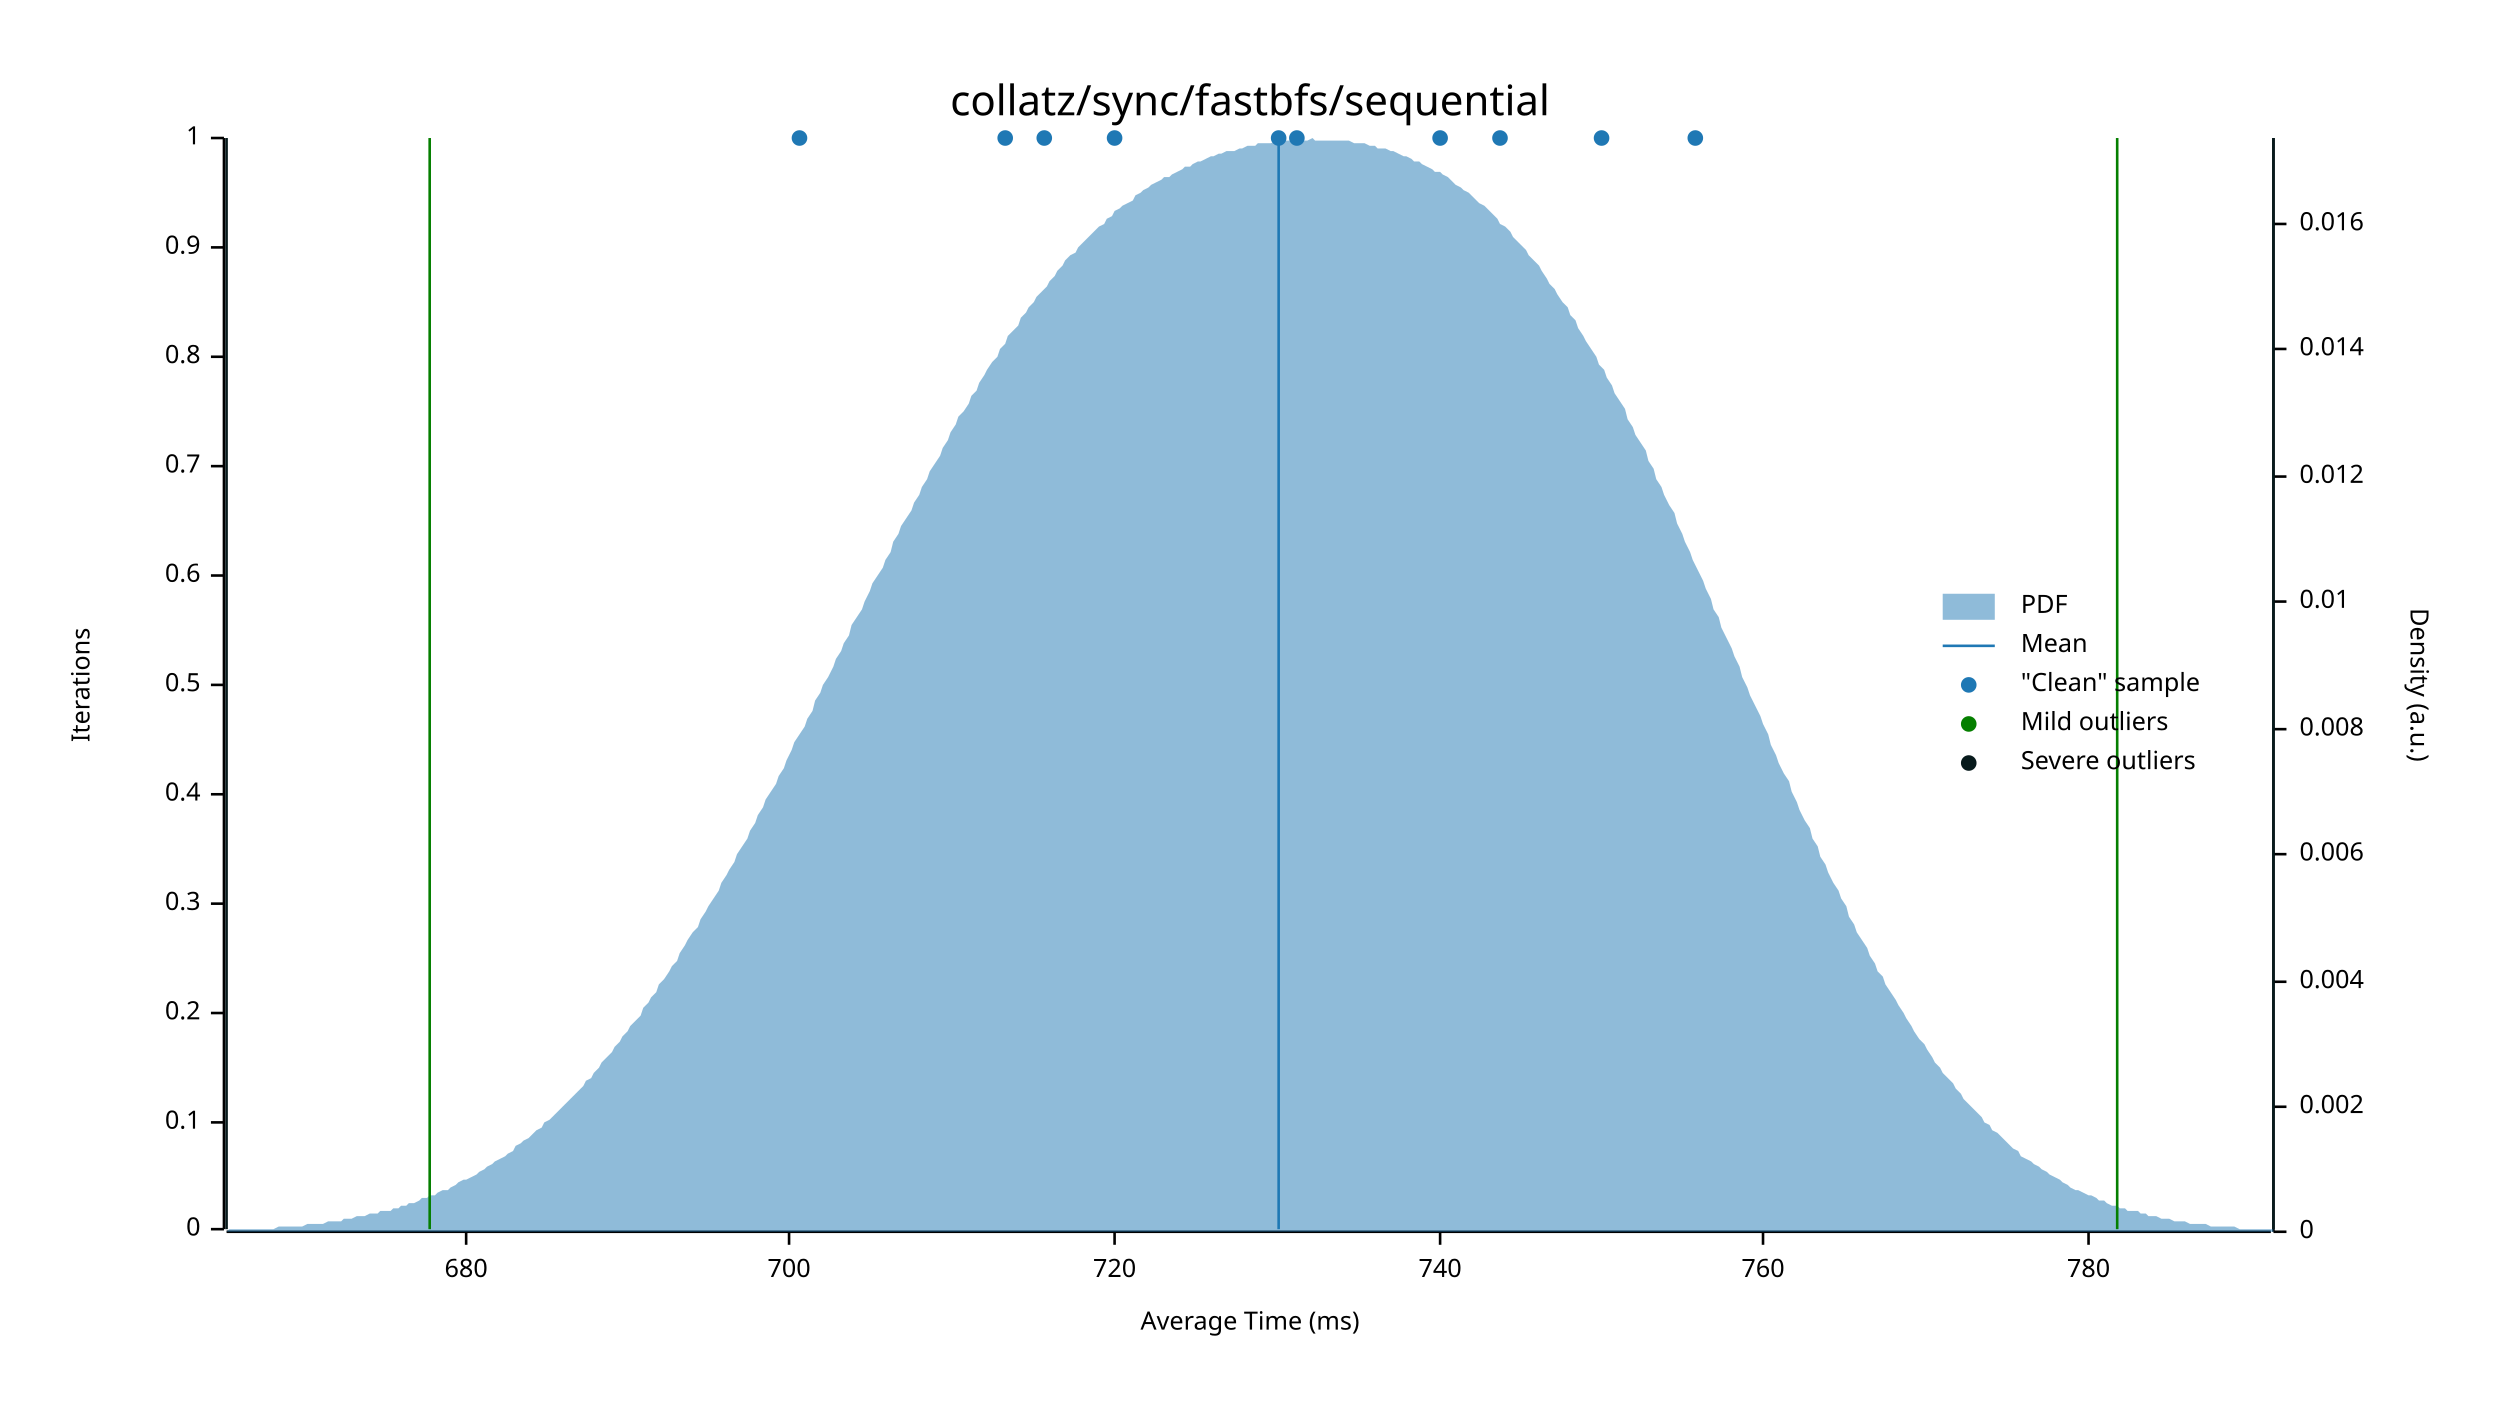
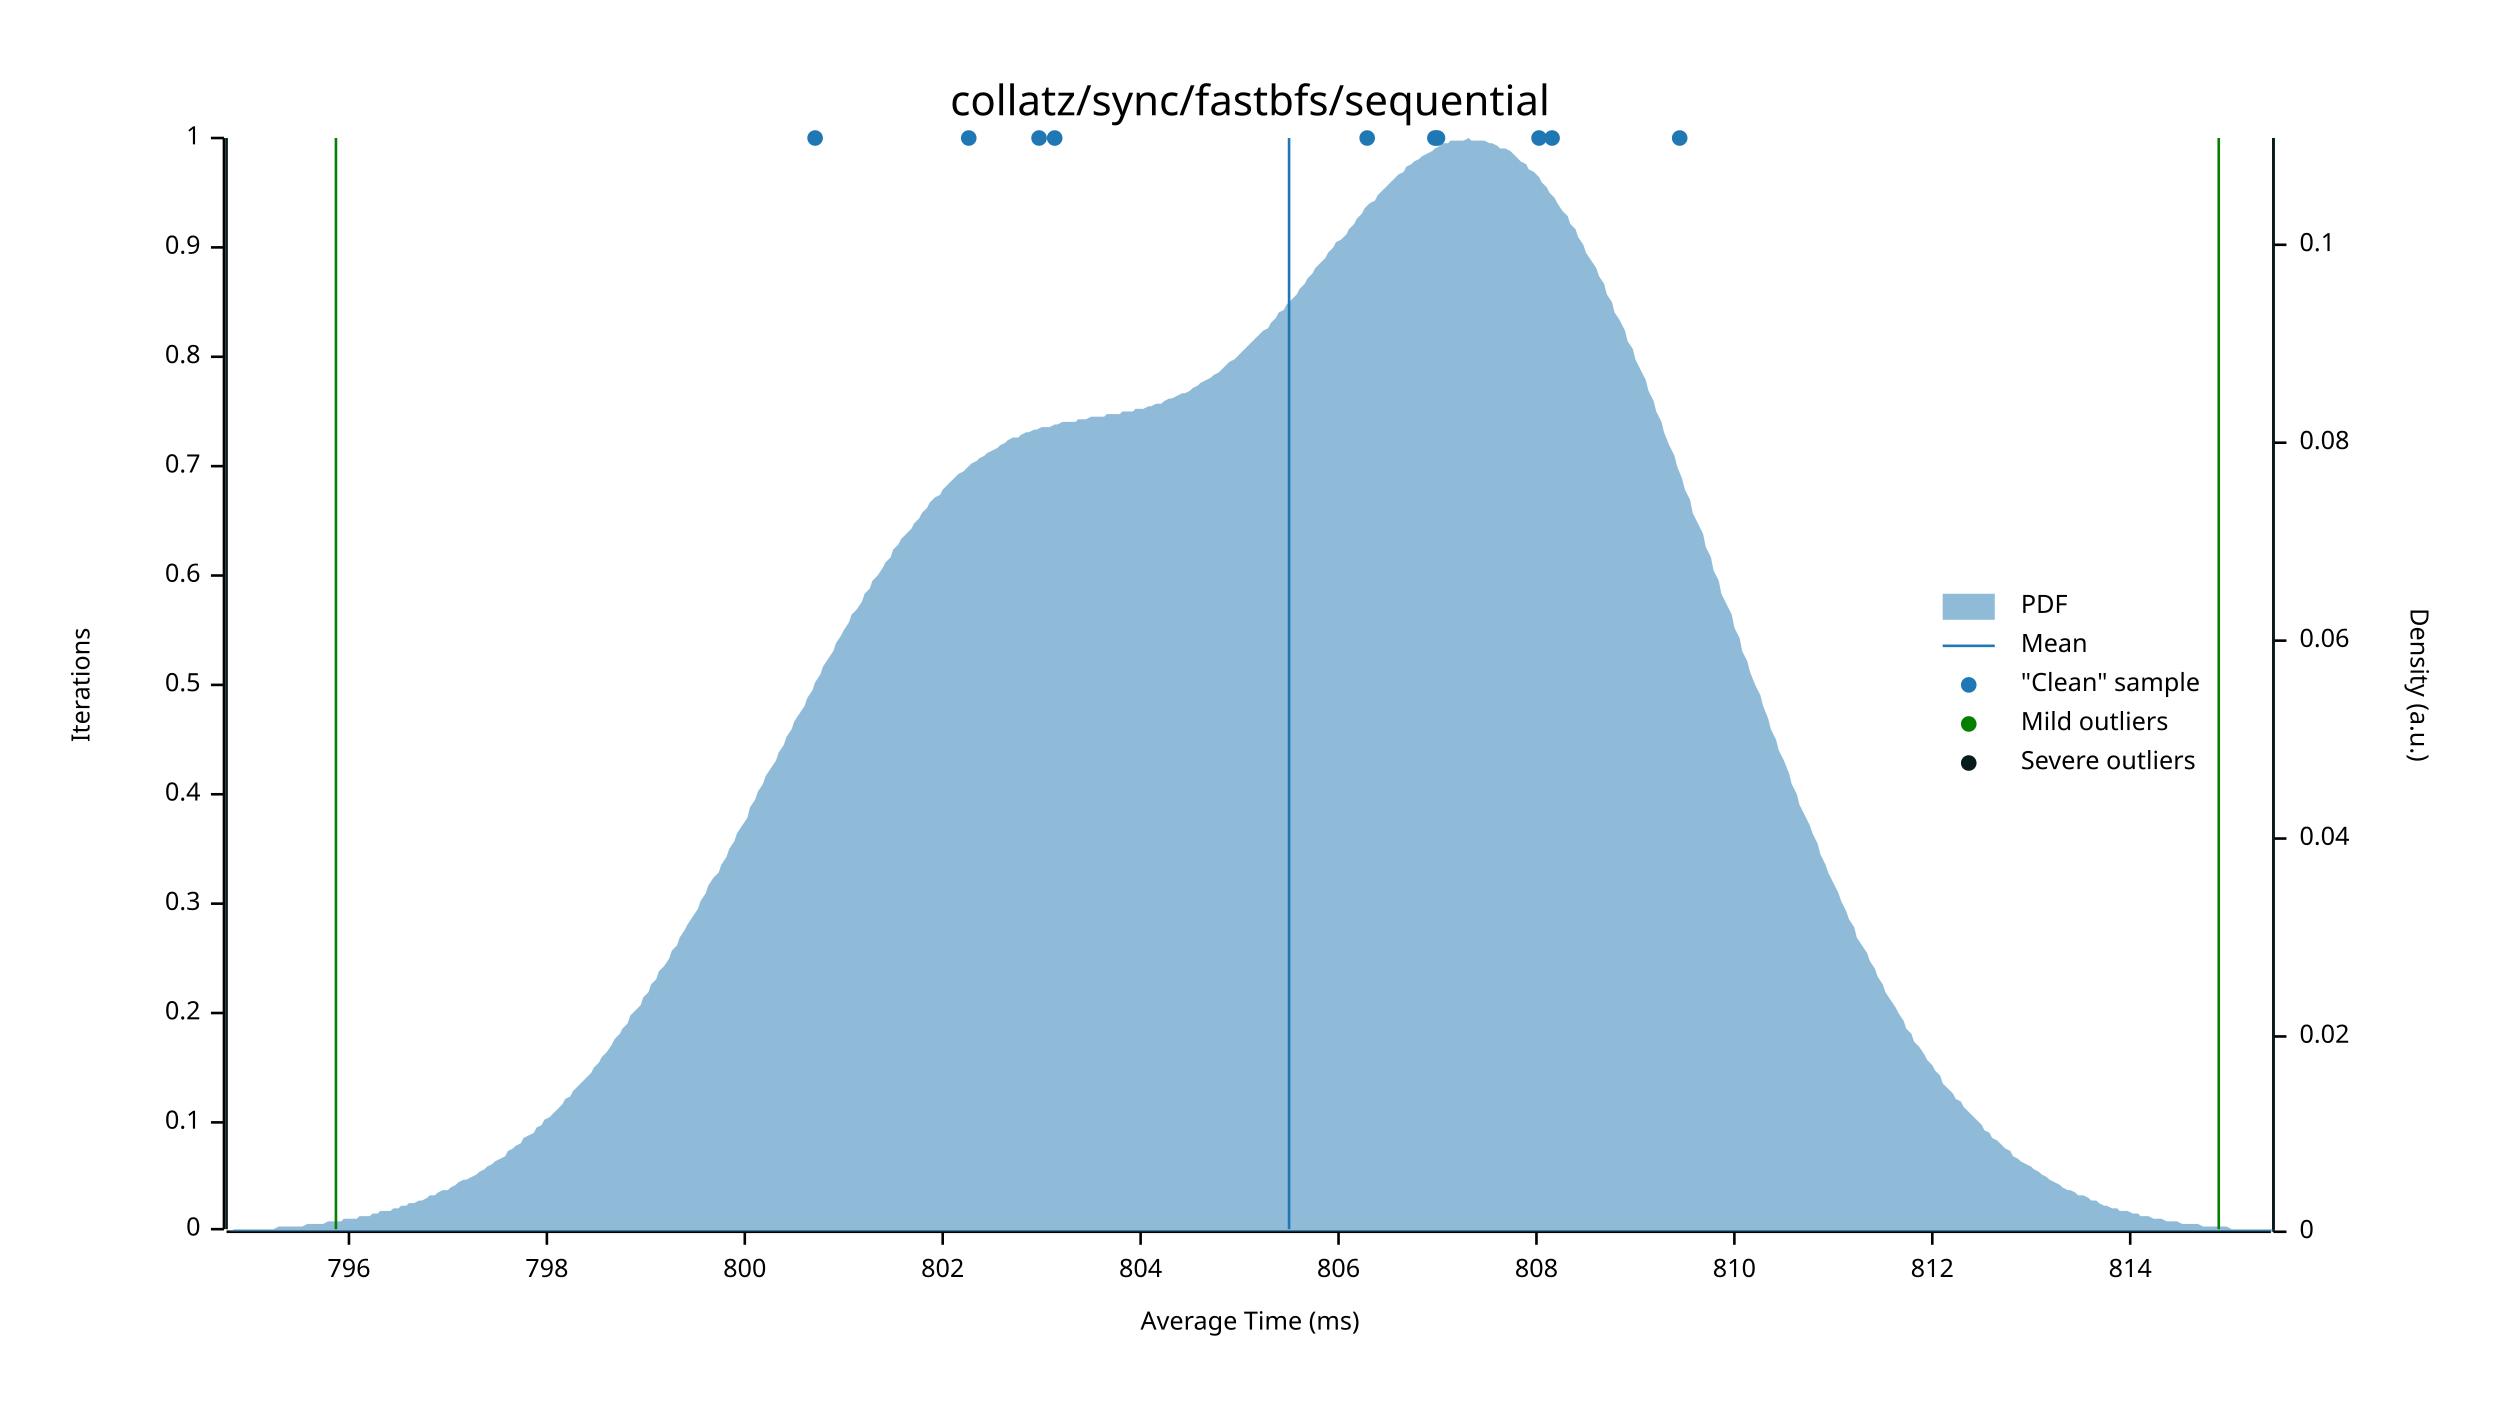
<svg xmlns="http://www.w3.org/2000/svg" width="960" height="540" viewBox="0 0 960 540">
  <text x="480" y="32" dy="0.76em" text-anchor="middle" font-family="sans-serif" font-size="16.129" opacity="1" fill="#000000">
collatz/sync/fastbfs/sequential
</text>
  <text x="27" y="263" dy="0.76em" text-anchor="middle" font-family="sans-serif" font-size="9.677" opacity="1" fill="#000000" transform="rotate(270, 27, 263)">
Iterations
</text>
  <text x="480" y="513" dy="-0.5ex" text-anchor="middle" font-family="sans-serif" font-size="9.677" opacity="1" fill="#000000">
Average Time (ms)
</text>
  <polyline fill="none" opacity="1" stroke="#000000" stroke-width="1" points="86,53 86,472 " />
  <text x="77" y="472" dy="0.5ex" text-anchor="end" font-family="sans-serif" font-size="9.677" opacity="1" fill="#000000">
0
</text>
  <polyline fill="none" opacity="1" stroke="#000000" stroke-width="1" points="81,472 86,472 " />
  <text x="77" y="431" dy="0.5ex" text-anchor="end" font-family="sans-serif" font-size="9.677" opacity="1" fill="#000000">
0.1
</text>
  <polyline fill="none" opacity="1" stroke="#000000" stroke-width="1" points="81,431 86,431 " />
  <text x="77" y="389" dy="0.5ex" text-anchor="end" font-family="sans-serif" font-size="9.677" opacity="1" fill="#000000">
0.2
</text>
  <polyline fill="none" opacity="1" stroke="#000000" stroke-width="1" points="81,389 86,389 " />
  <text x="77" y="347" dy="0.5ex" text-anchor="end" font-family="sans-serif" font-size="9.677" opacity="1" fill="#000000">
0.3
</text>
  <polyline fill="none" opacity="1" stroke="#000000" stroke-width="1" points="81,347 86,347 " />
  <text x="77" y="305" dy="0.5ex" text-anchor="end" font-family="sans-serif" font-size="9.677" opacity="1" fill="#000000">
0.4
</text>
  <polyline fill="none" opacity="1" stroke="#000000" stroke-width="1" points="81,305 86,305 " />
  <text x="77" y="263" dy="0.5ex" text-anchor="end" font-family="sans-serif" font-size="9.677" opacity="1" fill="#000000">
0.5
</text>
  <polyline fill="none" opacity="1" stroke="#000000" stroke-width="1" points="81,263 86,263 " />
  <text x="77" y="221" dy="0.5ex" text-anchor="end" font-family="sans-serif" font-size="9.677" opacity="1" fill="#000000">
0.6
</text>
  <polyline fill="none" opacity="1" stroke="#000000" stroke-width="1" points="81,221 86,221 " />
  <text x="77" y="179" dy="0.5ex" text-anchor="end" font-family="sans-serif" font-size="9.677" opacity="1" fill="#000000">
0.7
</text>
  <polyline fill="none" opacity="1" stroke="#000000" stroke-width="1" points="81,179 86,179 " />
  <text x="77" y="137" dy="0.5ex" text-anchor="end" font-family="sans-serif" font-size="9.677" opacity="1" fill="#000000">
0.8
</text>
  <polyline fill="none" opacity="1" stroke="#000000" stroke-width="1" points="81,137 86,137 " />
  <text x="77" y="95" dy="0.5ex" text-anchor="end" font-family="sans-serif" font-size="9.677" opacity="1" fill="#000000">
0.9
</text>
  <polyline fill="none" opacity="1" stroke="#000000" stroke-width="1" points="81,95 86,95 " />
  <text x="77" y="53" dy="0.5ex" text-anchor="end" font-family="sans-serif" font-size="9.677" opacity="1" fill="#000000">
1
</text>
  <polyline fill="none" opacity="1" stroke="#000000" stroke-width="1" points="81,53 86,53 " />
  <polyline fill="none" opacity="1" stroke="#000000" stroke-width="1" points="87,473 872,473 " />
-   <text x="179" y="483" dy="0.76em" text-anchor="middle" font-family="sans-serif" font-size="9.677" opacity="1" fill="#000000">
- 680
+   <text x="134" y="483" dy="0.76em" text-anchor="middle" font-family="sans-serif" font-size="9.677" opacity="1" fill="#000000">
+ 796
</text>
-   <polyline fill="none" opacity="1" stroke="#000000" stroke-width="1" points="179,473 179,478 " />
-   <text x="303" y="483" dy="0.76em" text-anchor="middle" font-family="sans-serif" font-size="9.677" opacity="1" fill="#000000">
- 700
+   <polyline fill="none" opacity="1" stroke="#000000" stroke-width="1" points="134,473 134,478 " />
+   <text x="210" y="483" dy="0.76em" text-anchor="middle" font-family="sans-serif" font-size="9.677" opacity="1" fill="#000000">
+ 798
</text>
-   <polyline fill="none" opacity="1" stroke="#000000" stroke-width="1" points="303,473 303,478 " />
-   <text x="428" y="483" dy="0.76em" text-anchor="middle" font-family="sans-serif" font-size="9.677" opacity="1" fill="#000000">
- 720
+   <polyline fill="none" opacity="1" stroke="#000000" stroke-width="1" points="210,473 210,478 " />
+   <text x="286" y="483" dy="0.76em" text-anchor="middle" font-family="sans-serif" font-size="9.677" opacity="1" fill="#000000">
+ 800
</text>
-   <polyline fill="none" opacity="1" stroke="#000000" stroke-width="1" points="428,473 428,478 " />
-   <text x="553" y="483" dy="0.76em" text-anchor="middle" font-family="sans-serif" font-size="9.677" opacity="1" fill="#000000">
- 740
+   <polyline fill="none" opacity="1" stroke="#000000" stroke-width="1" points="286,473 286,478 " />
+   <text x="362" y="483" dy="0.76em" text-anchor="middle" font-family="sans-serif" font-size="9.677" opacity="1" fill="#000000">
+ 802
</text>
-   <polyline fill="none" opacity="1" stroke="#000000" stroke-width="1" points="553,473 553,478 " />
-   <text x="677" y="483" dy="0.76em" text-anchor="middle" font-family="sans-serif" font-size="9.677" opacity="1" fill="#000000">
- 760
+   <polyline fill="none" opacity="1" stroke="#000000" stroke-width="1" points="362,473 362,478 " />
+   <text x="438" y="483" dy="0.76em" text-anchor="middle" font-family="sans-serif" font-size="9.677" opacity="1" fill="#000000">
+ 804
</text>
-   <polyline fill="none" opacity="1" stroke="#000000" stroke-width="1" points="677,473 677,478 " />
-   <text x="802" y="483" dy="0.76em" text-anchor="middle" font-family="sans-serif" font-size="9.677" opacity="1" fill="#000000">
- 780
+   <polyline fill="none" opacity="1" stroke="#000000" stroke-width="1" points="438,473 438,478 " />
+   <text x="514" y="483" dy="0.76em" text-anchor="middle" font-family="sans-serif" font-size="9.677" opacity="1" fill="#000000">
+ 806
</text>
-   <polyline fill="none" opacity="1" stroke="#000000" stroke-width="1" points="802,473 802,478 " />
+   <polyline fill="none" opacity="1" stroke="#000000" stroke-width="1" points="514,473 514,478 " />
+   <text x="590" y="483" dy="0.76em" text-anchor="middle" font-family="sans-serif" font-size="9.677" opacity="1" fill="#000000">
+ 808
+ </text>
+   <polyline fill="none" opacity="1" stroke="#000000" stroke-width="1" points="590,473 590,478 " />
+   <text x="666" y="483" dy="0.76em" text-anchor="middle" font-family="sans-serif" font-size="9.677" opacity="1" fill="#000000">
+ 810
+ </text>
+   <polyline fill="none" opacity="1" stroke="#000000" stroke-width="1" points="666,473 666,478 " />
+   <text x="742" y="483" dy="0.76em" text-anchor="middle" font-family="sans-serif" font-size="9.677" opacity="1" fill="#000000">
+ 812
+ </text>
+   <polyline fill="none" opacity="1" stroke="#000000" stroke-width="1" points="742,473 742,478 " />
+   <text x="818" y="483" dy="0.76em" text-anchor="middle" font-family="sans-serif" font-size="9.677" opacity="1" fill="#000000">
+ 814
+ </text>
+   <polyline fill="none" opacity="1" stroke="#000000" stroke-width="1" points="818,473 818,478 " />
  <text x="933" y="263" dy="0.76em" text-anchor="middle" font-family="sans-serif" font-size="9.677" opacity="1" fill="#000000" transform="rotate(90, 933, 263)">
Density (a.u.)
</text>
  <polyline fill="none" opacity="1" stroke="#000000" stroke-width="1" points="873,53 873,473 " />
  <text x="883" y="473" dy="0.5ex" text-anchor="start" font-family="sans-serif" font-size="9.677" opacity="1" fill="#000000">
0
</text>
  <polyline fill="none" opacity="1" stroke="#000000" stroke-width="1" points="873,473 878,473 " />
-   <text x="883" y="425" dy="0.5ex" text-anchor="start" font-family="sans-serif" font-size="9.677" opacity="1" fill="#000000">
- 0.002
+   <text x="883" y="398" dy="0.5ex" text-anchor="start" font-family="sans-serif" font-size="9.677" opacity="1" fill="#000000">
+ 0.02
</text>
-   <polyline fill="none" opacity="1" stroke="#000000" stroke-width="1" points="873,425 878,425 " />
-   <text x="883" y="377" dy="0.5ex" text-anchor="start" font-family="sans-serif" font-size="9.677" opacity="1" fill="#000000">
- 0.004
+   <polyline fill="none" opacity="1" stroke="#000000" stroke-width="1" points="873,398 878,398 " />
+   <text x="883" y="322" dy="0.5ex" text-anchor="start" font-family="sans-serif" font-size="9.677" opacity="1" fill="#000000">
+ 0.04
</text>
-   <polyline fill="none" opacity="1" stroke="#000000" stroke-width="1" points="873,377 878,377 " />
-   <text x="883" y="328" dy="0.5ex" text-anchor="start" font-family="sans-serif" font-size="9.677" opacity="1" fill="#000000">
- 0.006
+   <polyline fill="none" opacity="1" stroke="#000000" stroke-width="1" points="873,322 878,322 " />
+   <text x="883" y="246" dy="0.5ex" text-anchor="start" font-family="sans-serif" font-size="9.677" opacity="1" fill="#000000">
+ 0.06
</text>
-   <polyline fill="none" opacity="1" stroke="#000000" stroke-width="1" points="873,328 878,328 " />
-   <text x="883" y="280" dy="0.5ex" text-anchor="start" font-family="sans-serif" font-size="9.677" opacity="1" fill="#000000">
- 0.008
+   <polyline fill="none" opacity="1" stroke="#000000" stroke-width="1" points="873,246 878,246 " />
+   <text x="883" y="170" dy="0.5ex" text-anchor="start" font-family="sans-serif" font-size="9.677" opacity="1" fill="#000000">
+ 0.08
</text>
-   <polyline fill="none" opacity="1" stroke="#000000" stroke-width="1" points="873,280 878,280 " />
-   <text x="883" y="231" dy="0.5ex" text-anchor="start" font-family="sans-serif" font-size="9.677" opacity="1" fill="#000000">
- 0.01
+   <polyline fill="none" opacity="1" stroke="#000000" stroke-width="1" points="873,170 878,170 " />
+   <text x="883" y="94" dy="0.5ex" text-anchor="start" font-family="sans-serif" font-size="9.677" opacity="1" fill="#000000">
+ 0.1
</text>
-   <polyline fill="none" opacity="1" stroke="#000000" stroke-width="1" points="873,231 878,231 " />
-   <text x="883" y="183" dy="0.5ex" text-anchor="start" font-family="sans-serif" font-size="9.677" opacity="1" fill="#000000">
- 0.012
- </text>
-   <polyline fill="none" opacity="1" stroke="#000000" stroke-width="1" points="873,183 878,183 " />
-   <text x="883" y="134" dy="0.5ex" text-anchor="start" font-family="sans-serif" font-size="9.677" opacity="1" fill="#000000">
- 0.014
- </text>
-   <polyline fill="none" opacity="1" stroke="#000000" stroke-width="1" points="873,134 878,134 " />
-   <text x="883" y="86" dy="0.5ex" text-anchor="start" font-family="sans-serif" font-size="9.677" opacity="1" fill="#000000">
- 0.016
- </text>
-   <polyline fill="none" opacity="1" stroke="#000000" stroke-width="1" points="873,86 878,86 " />
-   <polygon opacity="0.5" fill="#1F78B4" points="87,473 88,472 90,472 91,472 93,472 94,472 96,472 98,472 99,472 101,472 102,472 104,472 105,472 107,471 109,471 110,471 112,471 113,471 115,471 116,471 118,470 120,470 121,470 123,470 124,470 126,469 127,469 129,469 131,469 132,468 134,468 135,468 137,467 138,467 140,467 142,466 143,466 145,466 146,465 148,465 150,465 151,464 153,464 154,463 156,463 157,462 159,462 161,461 162,460 164,460 165,459 167,459 168,458 170,457 172,457 173,456 175,455 176,454 178,453 179,453 181,452 183,451 184,450 186,449 187,448 189,447 190,446 192,445 194,444 195,443 197,442 198,440 200,439 201,438 203,437 205,435 206,434 208,433 209,431 211,430 213,428 214,427 216,425 217,424 219,422 220,421 222,419 224,417 225,415 227,414 228,412 230,410 231,408 233,406 235,404 236,402 238,400 239,398 241,396 242,394 244,392 246,390 247,387 249,385 250,383 252,381 253,378 255,376 257,373 258,371 260,369 261,366 263,363 264,361 266,358 268,356 269,353 271,350 272,348 274,345 276,342 277,339 279,336 280,334 282,331 283,328 285,325 287,322 288,319 290,316 291,313 293,310 294,307 296,304 298,301 299,298 301,295 302,292 304,288 305,285 307,282 309,279 310,276 312,273 313,269 315,266 316,263 318,260 320,256 321,253 323,250 324,247 326,244 327,240 329,237 331,234 332,231 334,227 335,224 337,221 339,218 340,215 342,212 343,208 345,205 346,202 348,199 350,196 351,193 353,190 354,187 356,184 357,181 359,178 361,175 362,172 364,169 365,166 367,163 368,160 370,158 372,155 373,152 375,150 376,147 378,144 379,142 381,139 383,137 384,134 386,132 387,129 389,127 391,125 392,122 394,120 395,118 397,116 398,114 400,112 402,110 403,108 405,106 406,104 408,102 409,100 411,98 413,97 414,95 416,93 417,92 419,90 420,89 422,87 424,86 425,84 427,83 428,81 430,80 431,79 433,78 435,77 436,75 438,74 439,73 441,72 442,71 444,70 446,69 447,68 449,68 450,67 452,66 454,65 455,64 457,64 458,63 460,62 461,62 463,61 465,60 466,60 468,59 469,59 471,58 472,58 474,58 476,57 477,57 479,56 480,56 482,56 483,55 485,55 487,55 488,55 490,54 491,54 493,54 494,54 496,54 498,54 499,54 501,54 502,54 504,53 505,54 507,54 509,54 510,54 512,54 513,54 515,54 517,54 518,54 520,55 521,55 523,55 524,55 526,56 528,56 529,57 531,57 532,57 534,58 535,58 537,59 539,60 540,60 542,61 543,62 545,62 546,63 548,64 550,65 551,66 553,66 554,67 556,68 557,69 559,71 561,72 562,73 564,74 565,75 567,77 568,78 570,79 572,81 573,82 575,84 576,86 578,87 580,89 581,91 583,93 584,94 586,96 587,98 589,100 591,102 592,104 594,107 595,109 597,111 598,113 600,116 602,118 603,121 605,123 606,126 608,129 609,131 611,134 613,137 614,140 616,142 617,145 619,148 620,151 622,154 624,157 625,161 627,164 628,167 630,170 632,173 633,177 635,180 636,184 638,187 639,190 641,194 643,197 644,201 646,205 647,208 649,212 650,215 652,219 654,223 655,226 657,230 658,234 660,237 661,241 663,245 665,249 666,252 668,256 669,260 671,264 672,267 674,271 676,275 677,278 679,282 680,286 682,290 683,293 685,297 687,300 688,304 690,308 691,311 693,315 695,318 696,322 698,325 699,329 701,332 702,335 704,339 706,342 707,345 709,348 710,352 712,355 713,358 715,361 717,364 718,367 720,370 721,373 723,375 724,378 726,381 728,384 729,386 731,389 732,391 734,394 735,396 737,399 739,401 740,403 742,406 743,408 745,410 746,412 748,414 750,416 751,418 753,420 754,422 756,424 758,426 759,427 761,429 762,431 764,432 765,434 767,435 769,437 770,438 772,440 773,441 775,442 776,444 778,445 780,446 781,447 783,448 784,449 786,450 787,451 789,452 791,453 792,454 794,455 795,456 797,457 798,457 800,458 802,459 803,459 805,460 806,461 808,461 809,462 811,463 813,463 814,464 816,464 817,465 819,465 821,465 822,466 824,466 825,467 827,467 828,467 830,468 832,468 833,468 835,469 836,469 838,469 839,469 841,470 843,470 844,470 846,470 847,470 849,471 850,471 852,471 854,471 855,471 857,471 858,471 860,472 861,472 863,472 865,472 866,472 868,472 869,472 871,472 873,472 873,473 87,473 " />
-   <polyline fill="none" opacity="1" stroke="#1F78B4" stroke-width="1" points="491,472 491,53 " />
-   <polyline fill="none" opacity="1" stroke="#057F00" stroke-width="1" points="165,472 165,53 " />
-   <polyline fill="none" opacity="1" stroke="#057F00" stroke-width="1" points="813,472 813,53 " />
+   <polyline fill="none" opacity="1" stroke="#000000" stroke-width="1" points="873,94 878,94 " />
+   <polygon opacity="0.5" fill="#1F78B4" points="87,473 88,473 90,472 91,472 93,472 94,472 96,472 98,472 99,472 101,472 102,472 104,472 105,472 107,471 109,471 110,471 112,471 113,471 115,471 116,471 118,470 120,470 121,470 123,470 124,470 126,469 127,469 129,469 131,469 132,468 134,468 135,468 137,468 138,467 140,467 142,467 143,466 145,466 146,465 148,465 150,465 151,464 153,464 154,463 156,463 157,462 159,462 161,461 162,461 164,460 165,459 167,459 168,458 170,457 172,457 173,456 175,455 176,454 178,453 179,453 181,452 183,451 184,450 186,449 187,448 189,447 190,446 192,445 194,444 195,442 197,441 198,440 200,439 201,437 203,436 205,435 206,433 208,432 209,430 211,429 213,427 214,426 216,424 217,422 219,421 220,419 222,417 224,415 225,414 227,412 228,410 230,408 231,406 233,404 235,401 236,399 238,397 239,395 241,393 242,390 244,388 246,386 247,383 249,381 250,378 252,376 253,373 255,371 257,368 258,365 260,363 261,360 263,357 264,355 266,352 268,349 269,346 271,343 272,340 274,337 276,335 277,332 279,329 280,326 282,323 283,320 285,317 287,314 288,310 290,307 291,304 293,301 294,298 296,295 298,292 299,289 301,286 302,283 304,280 305,277 307,274 309,271 310,268 312,265 313,262 315,259 316,256 318,253 320,250 321,247 323,244 324,242 326,239 327,236 329,234 331,231 332,228 334,226 335,223 337,221 339,218 340,216 342,214 343,211 345,209 346,207 348,205 350,203 351,201 353,199 354,197 356,195 357,193 359,191 361,190 362,188 364,186 365,185 367,183 368,182 370,181 372,179 373,178 375,177 376,176 378,175 379,174 381,173 383,172 384,171 386,170 387,169 389,168 391,168 392,167 394,166 395,166 397,165 398,165 400,164 402,164 403,164 405,163 406,163 408,162 409,162 411,162 413,162 414,161 416,161 417,161 419,160 420,160 422,160 424,160 425,159 427,159 428,159 430,159 431,158 433,158 435,158 436,157 438,157 439,157 441,156 442,156 444,155 446,155 447,154 449,153 450,153 452,152 454,151 455,151 457,150 458,149 460,148 461,147 463,146 465,145 466,144 468,143 469,142 471,140 472,139 474,138 476,136 477,135 479,133 480,132 482,130 483,129 485,127 487,126 488,124 490,122 491,120 493,119 494,117 496,115 498,113 499,111 501,109 502,107 504,105 505,103 507,101 509,99 510,97 512,95 513,93 515,92 517,90 518,88 520,86 521,84 523,82 524,80 526,78 528,77 529,75 531,73 532,72 534,70 535,69 537,67 539,66 540,64 542,63 543,62 545,61 546,60 548,59 550,58 551,57 553,56 554,55 556,55 557,54 559,54 561,54 562,54 564,53 565,54 567,54 568,54 570,54 572,55 573,55 575,56 576,57 578,57 580,58 581,59 583,61 584,62 586,63 587,65 589,66 591,68 592,70 594,72 595,74 597,76 598,78 600,81 602,83 603,86 605,88 606,91 608,94 609,97 611,100 613,103 614,106 616,109 617,113 619,116 620,120 622,123 624,127 625,131 627,134 628,138 630,142 632,146 633,150 635,154 636,158 638,162 639,166 641,171 643,175 644,179 646,184 647,188 649,192 650,197 652,201 654,205 655,210 657,214 658,219 660,223 661,228 663,232 665,236 666,241 668,245 669,250 671,254 672,258 674,263 676,267 677,271 679,276 680,280 682,284 683,288 685,292 687,297 688,301 690,305 691,309 693,313 695,317 696,320 698,324 699,328 701,332 702,335 704,339 706,343 707,346 709,350 710,353 712,356 713,360 715,363 717,366 718,369 720,372 721,375 723,378 724,381 726,384 728,387 729,389 731,392 732,395 734,397 735,400 737,402 739,405 740,407 742,409 743,411 745,413 746,416 748,418 750,420 751,422 753,423 754,425 756,427 758,429 759,430 761,432 762,434 764,435 765,437 767,438 769,440 770,441 772,442 773,444 775,445 776,446 778,447 780,448 781,449 783,450 784,451 786,452 787,453 789,454 791,455 792,456 794,457 795,457 797,458 798,459 800,459 802,460 803,461 805,461 806,462 808,463 809,463 811,464 813,464 814,465 816,465 817,465 819,466 821,466 822,467 824,467 825,467 827,468 828,468 830,468 832,469 833,469 835,469 836,469 838,470 839,470 841,470 843,470 844,470 846,471 847,471 849,471 850,471 852,471 854,471 855,471 857,472 858,472 860,472 861,472 863,472 865,472 866,472 868,472 869,472 871,472 873,472 873,473 87,473 " />
+   <polyline fill="none" opacity="1" stroke="#1F78B4" stroke-width="1" points="495,472 495,53 " />
+   <polyline fill="none" opacity="1" stroke="#057F00" stroke-width="1" points="129,472 129,53 " />
+   <polyline fill="none" opacity="1" stroke="#057F00" stroke-width="1" points="852,472 852,53 " />
  <polyline fill="none" opacity="1" stroke="#071A1C" stroke-width="1" points="87,472 87,53 " />
  <polyline fill="none" opacity="1" stroke="#071A1C" stroke-width="1" points="873,472 873,53 " />
-   <circle cx="576" cy="53" r="3" opacity="1" fill="#1F78B4" stroke="none" stroke-width="1" />
-   <circle cx="615" cy="53" r="3" opacity="1" fill="#1F78B4" stroke="none" stroke-width="1" />
-   <circle cx="651" cy="53" r="3" opacity="1" fill="#1F78B4" stroke="none" stroke-width="1" />
-   <circle cx="491" cy="53" r="3" opacity="1" fill="#1F78B4" stroke="none" stroke-width="1" />
-   <circle cx="553" cy="53" r="3" opacity="1" fill="#1F78B4" stroke="none" stroke-width="1" />
-   <circle cx="428" cy="53" r="3" opacity="1" fill="#1F78B4" stroke="none" stroke-width="1" />
-   <circle cx="498" cy="53" r="3" opacity="1" fill="#1F78B4" stroke="none" stroke-width="1" />
-   <circle cx="386" cy="53" r="3" opacity="1" fill="#1F78B4" stroke="none" stroke-width="1" />
-   <circle cx="307" cy="53" r="3" opacity="1" fill="#1F78B4" stroke="none" stroke-width="1" />
-   <circle cx="401" cy="53" r="3" opacity="1" fill="#1F78B4" stroke="none" stroke-width="1" />
+   <circle cx="313" cy="53" r="3" opacity="1" fill="#1F78B4" stroke="none" stroke-width="1" />
+   <circle cx="551" cy="53" r="3" opacity="1" fill="#1F78B4" stroke="none" stroke-width="1" />
+   <circle cx="372" cy="53" r="3" opacity="1" fill="#1F78B4" stroke="none" stroke-width="1" />
+   <circle cx="552" cy="53" r="3" opacity="1" fill="#1F78B4" stroke="none" stroke-width="1" />
+   <circle cx="645" cy="53" r="3" opacity="1" fill="#1F78B4" stroke="none" stroke-width="1" />
+   <circle cx="525" cy="53" r="3" opacity="1" fill="#1F78B4" stroke="none" stroke-width="1" />
+   <circle cx="405" cy="53" r="3" opacity="1" fill="#1F78B4" stroke="none" stroke-width="1" />
+   <circle cx="591" cy="53" r="3" opacity="1" fill="#1F78B4" stroke="none" stroke-width="1" />
+   <circle cx="596" cy="53" r="3" opacity="1" fill="#1F78B4" stroke="none" stroke-width="1" />
+   <circle cx="399" cy="53" r="3" opacity="1" fill="#1F78B4" stroke="none" stroke-width="1" />
  <text x="776" y="228" dy="0.76em" text-anchor="start" font-family="sans-serif" font-size="9.677" opacity="1" fill="#000000">
PDF
</text>
  <text x="776" y="243" dy="0.76em" text-anchor="start" font-family="sans-serif" font-size="9.677" opacity="1" fill="#000000">
Mean
</text>
  <text x="776" y="258" dy="0.76em" text-anchor="start" font-family="sans-serif" font-size="9.677" opacity="1" fill="#000000">
"Clean" sample
</text>
  <text x="776" y="273" dy="0.76em" text-anchor="start" font-family="sans-serif" font-size="9.677" opacity="1" fill="#000000">
Mild outliers
</text>
  <text x="776" y="288" dy="0.76em" text-anchor="start" font-family="sans-serif" font-size="9.677" opacity="1" fill="#000000">
Severe outliers
</text>
  <rect x="746" y="228" width="20" height="10" opacity="0.5" fill="#1F78B4" stroke="none" />
  <polyline fill="none" opacity="1" stroke="#1F78B4" stroke-width="1" points="746,248 766,248 " />
  <circle cx="756" cy="263" r="3" opacity="1" fill="#1F78B4" stroke="none" stroke-width="1" />
  <circle cx="756" cy="278" r="3" opacity="1" fill="#057F00" stroke="none" stroke-width="1" />
  <circle cx="756" cy="293" r="3" opacity="1" fill="#071A1C" stroke="none" stroke-width="1" />
</svg>
